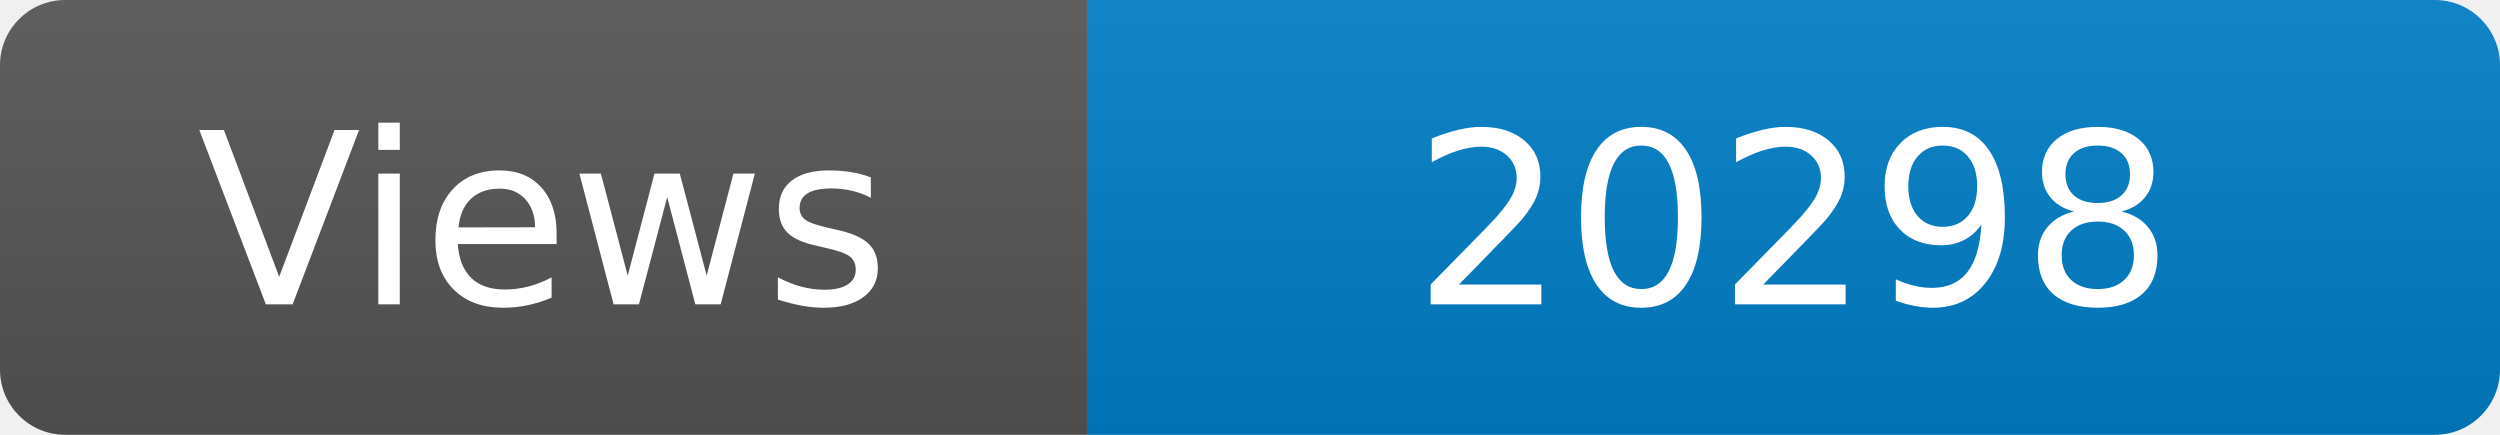
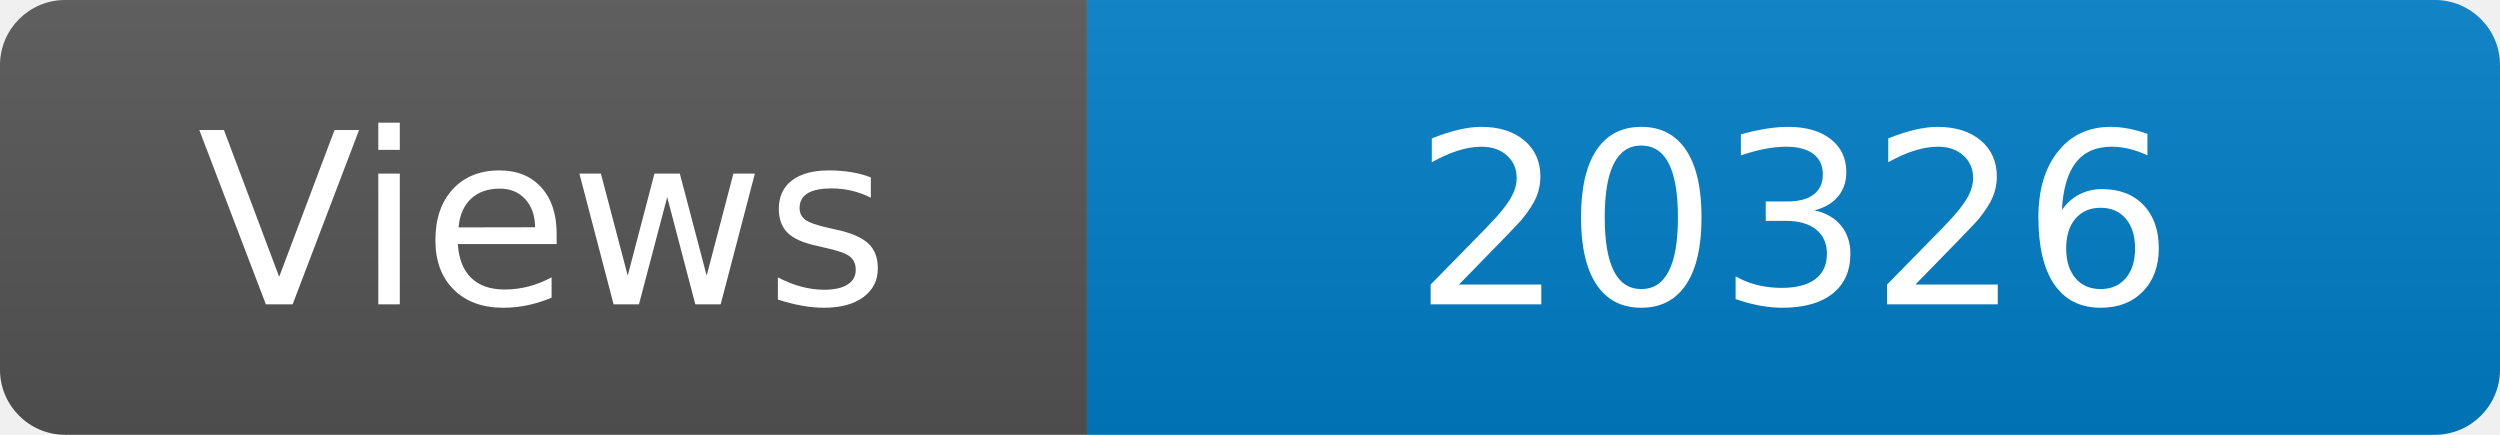
<svg xmlns="http://www.w3.org/2000/svg" width="115" height="20" role="img" aria-label="Maintained?: yes">
  <linearGradient id="s" x2="0" y2="100%">
    <stop offset="0" stop-color="#bbb" stop-opacity=".1" />
    <stop offset="1" stop-opacity=".1" />
  </linearGradient>
  <clipPath id="r">
    <rect width="115" height="20" rx="3" fill="#fff" />
  </clipPath>
  <g clip-path="url(#r)">
    <rect width="50" height="20" fill="#555" />
    <rect x="50" width="160" height="20" fill="#007ec6" />
    <rect width="115" height="20" fill="url(#s)" />
  </g>
  <g fill="#fff" text-anchor="middle" font-family="Verdana,Geneva,DejaVu Sans,sans-serif" font-size="110">
    <text x="250" y="140" transform="scale(.1)" fill="#fff">Views</text>
-     <text x="825" y="140" transform="scale(.1)" fill="#fff">20298</text>
+     <text x="825" y="140" transform="scale(.1)" fill="#fff">20326</text>
  </g>
</svg>
